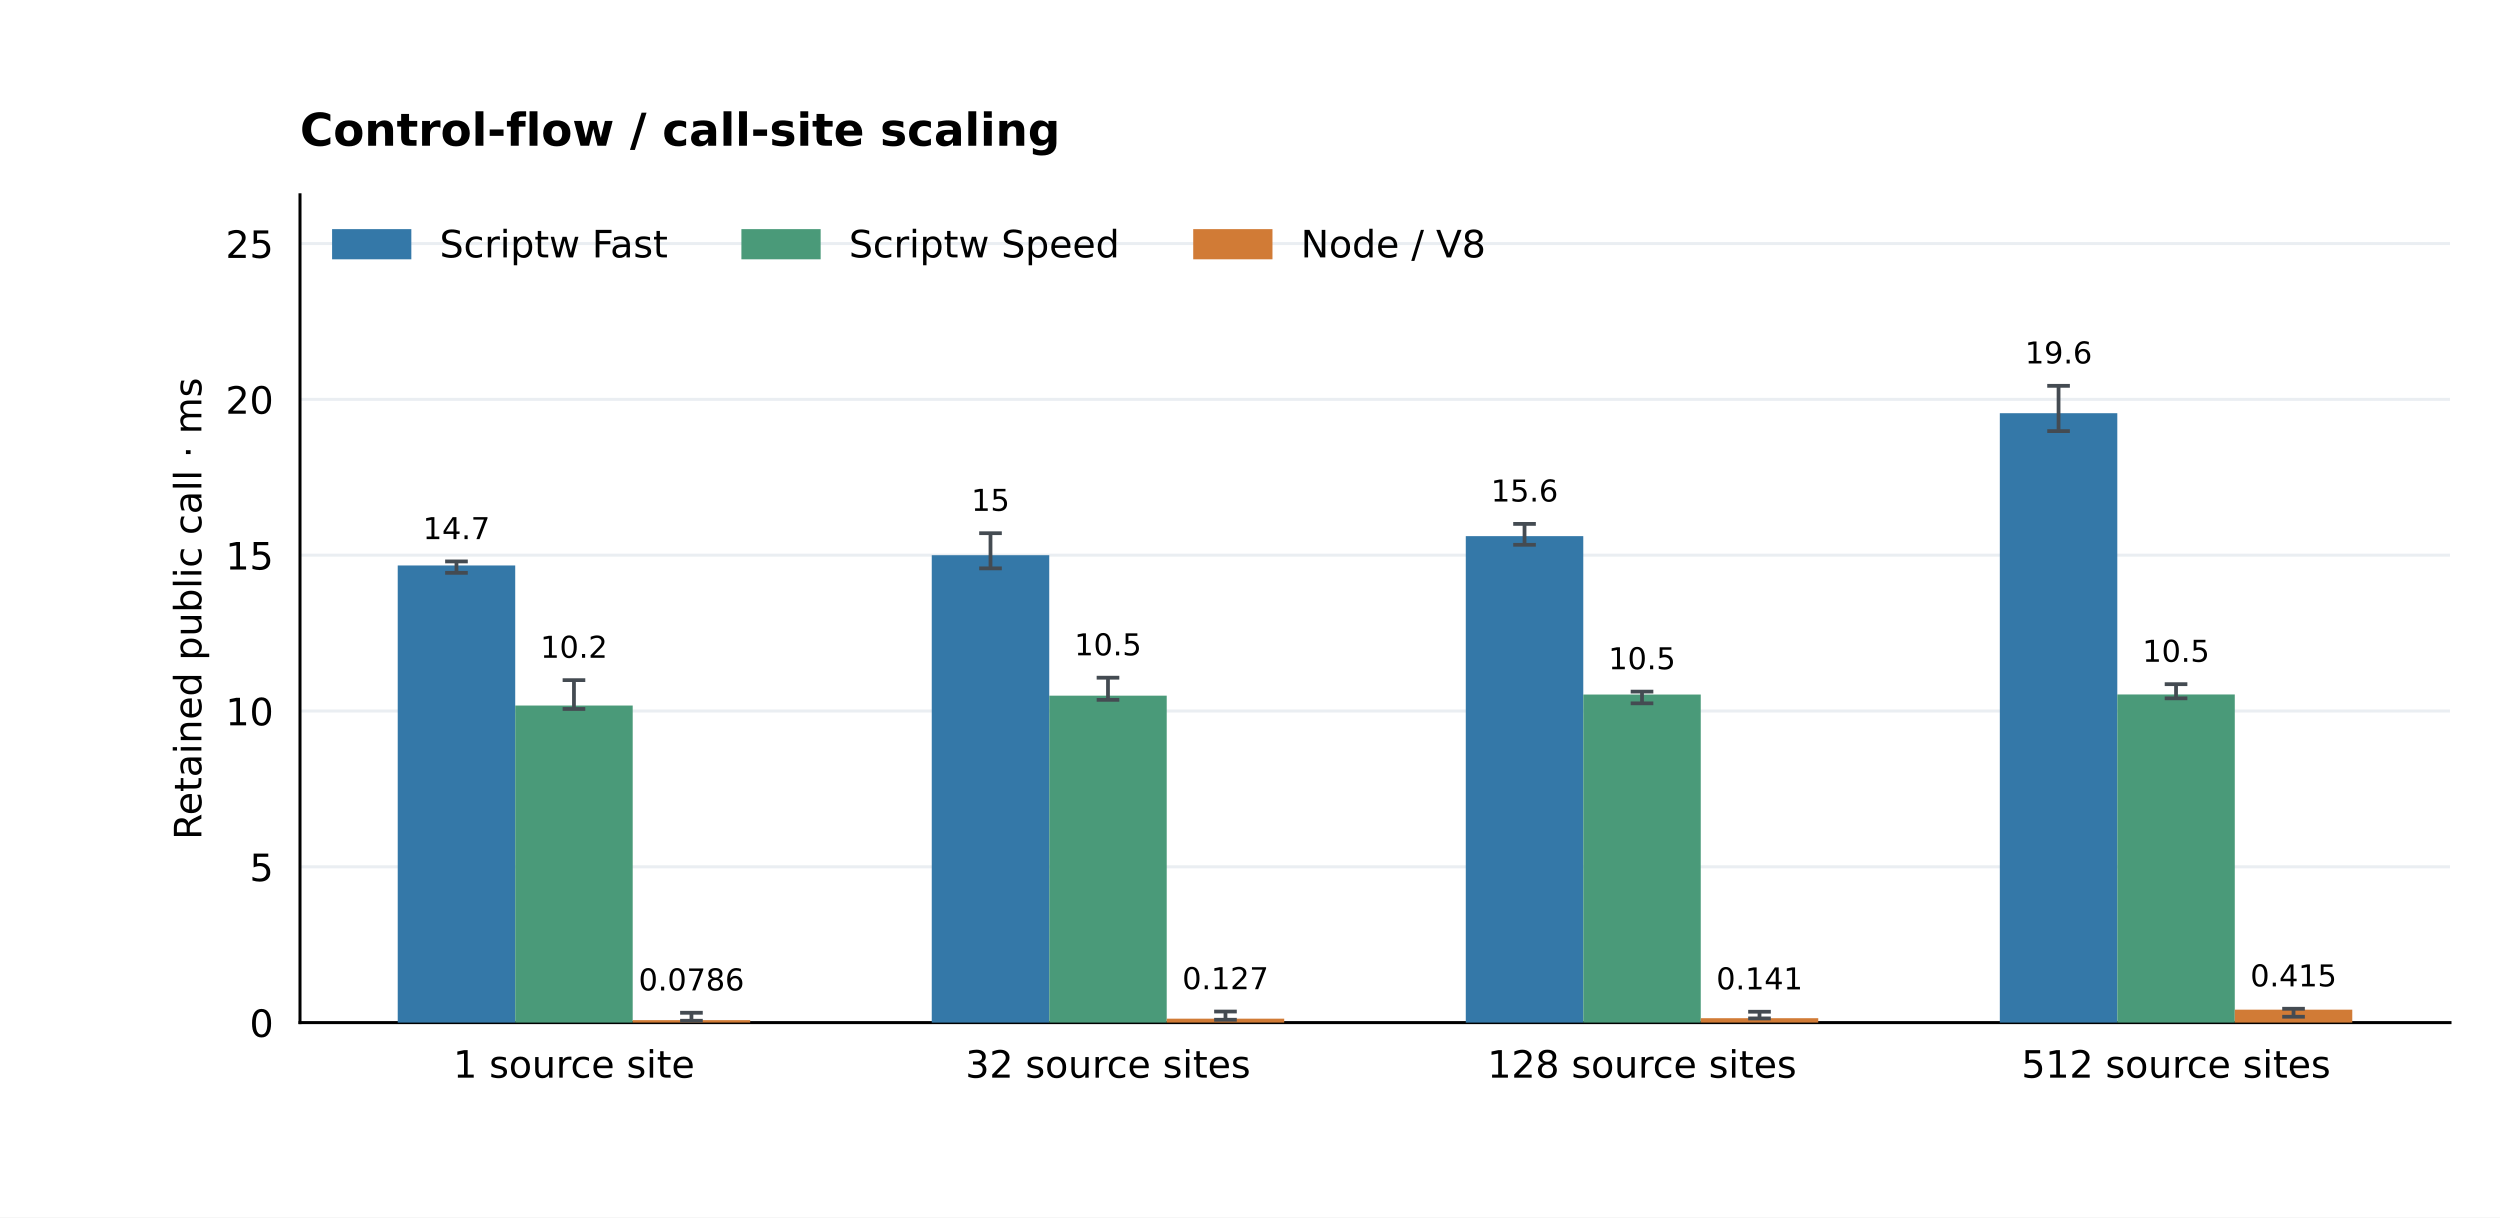
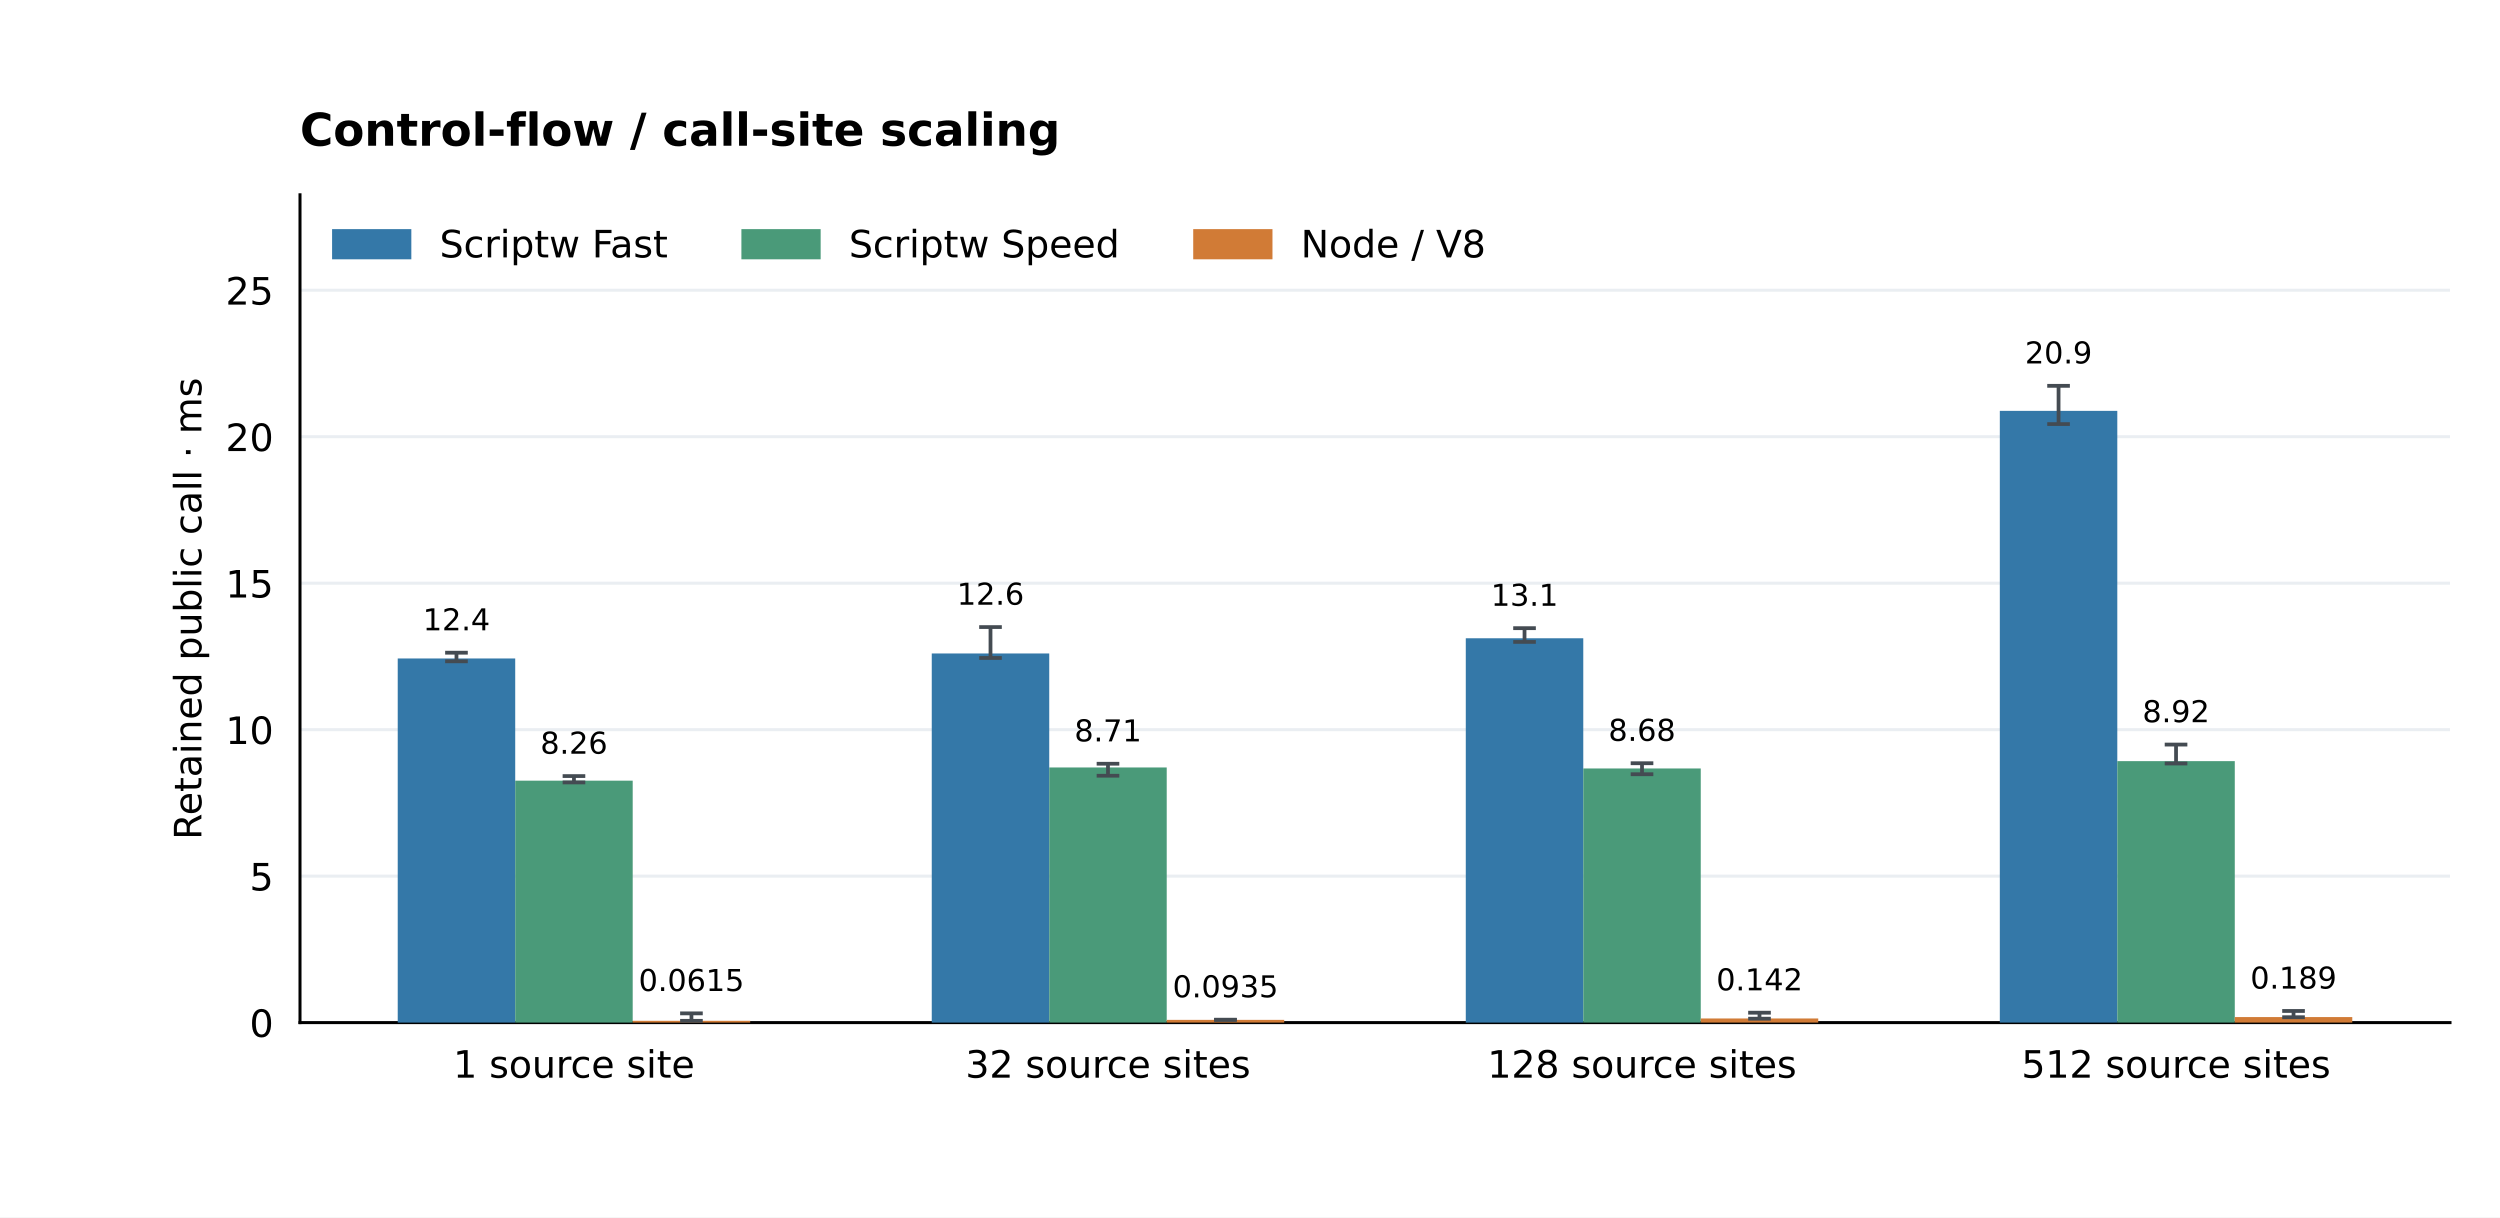
<svg xmlns="http://www.w3.org/2000/svg" xmlns:xlink="http://www.w3.org/1999/xlink" width="662.4pt" height="322.56pt" viewBox="0 0 662.4 322.56" version="1.1">
  <defs>
    <style type="text/css">*{stroke-linejoin: round; stroke-linecap: butt}</style>
  </defs>
  <g id="figure_1">
    <g id="patch_1">
      <path d="M 0 322.56 L 662.4 322.56 L 662.4 0 L 0 0 z " style="fill: #ffffff" />
    </g>
    <g id="axes_1">
      <g id="patch_2">
        <path d="M 79.488 270.95 L 649.152 270.95 L 649.152 51.61 L 79.488 51.61 z " style="fill: #ffffff" />
      </g>
      <g id="matplotlib.axis_1">
        <g id="xtick_1">
          <g id="line2d_1" />
          <g id="text_1">
            <text style="font-size: 10px; font-family: 'DejaVu Sans'; text-anchor: middle" x="152.076" y="285.549" transform="rotate(-0 152.0756 285.5488)">1 source site</text>
          </g>
        </g>
        <g id="xtick_2">
          <g id="line2d_2" />
          <g id="text_2">
            <text style="font-size: 10px; font-family: 'DejaVu Sans'; text-anchor: middle" x="293.572" y="285.549" transform="rotate(-0 293.5719 285.5488)">32 source sites</text>
          </g>
        </g>
        <g id="xtick_3">
          <g id="line2d_3" />
          <g id="text_3">
            <text style="font-size: 10px; font-family: 'DejaVu Sans'; text-anchor: middle" x="435.068" y="285.549" transform="rotate(-0 435.0681 285.5488)">128 source sites</text>
          </g>
        </g>
        <g id="xtick_4">
          <g id="line2d_4" />
          <g id="text_4">
            <text style="font-size: 10px; font-family: 'DejaVu Sans'; text-anchor: middle" x="576.564" y="285.549" transform="rotate(-0 576.5644 285.5488)">512 source sites</text>
          </g>
        </g>
      </g>
      <g id="matplotlib.axis_2">
        <g id="ytick_1">
          <g id="line2d_5">
            <path d="M 79.488 270.95 L 649.152 270.95 " clip-path="url(#p9133a83681)" style="fill: none; stroke: #eaeef2; stroke-width: 0.8; stroke-linecap: square" />
          </g>
          <g id="line2d_6" />
          <g id="text_5">
            <text style="font-size: 10px; font-family: 'DejaVu Sans'; text-anchor: end" x="72.488" y="274.749" transform="rotate(-0 72.488 274.7492)">0</text>
          </g>
        </g>
        <g id="ytick_2">
          <g id="line2d_7">
-             <path d="M 79.488 229.668 L 649.152 229.668 " clip-path="url(#p9133a83681)" style="fill: none; stroke: #eaeef2; stroke-width: 0.8; stroke-linecap: square" />
+             <path d="M 79.488 232.141 L 649.152 232.141 " clip-path="url(#p9133a83681)" style="fill: none; stroke: #eaeef2; stroke-width: 0.8; stroke-linecap: square" />
          </g>
          <g id="line2d_8" />
          <g id="text_6">
-             <text style="font-size: 10px; font-family: 'DejaVu Sans'; text-anchor: end" x="72.488" y="233.467" transform="rotate(-0 72.488 233.467)">5</text>
+             <text style="font-size: 10px; font-family: 'DejaVu Sans'; text-anchor: end" x="72.488" y="235.94" transform="rotate(-0 72.488 235.9401)">5</text>
          </g>
        </g>
        <g id="ytick_3">
          <g id="line2d_9">
-             <path d="M 79.488 188.386 L 649.152 188.386 " clip-path="url(#p9133a83681)" style="fill: none; stroke: #eaeef2; stroke-width: 0.8; stroke-linecap: square" />
+             <path d="M 79.488 193.332 L 649.152 193.332 " clip-path="url(#p9133a83681)" style="fill: none; stroke: #eaeef2; stroke-width: 0.8; stroke-linecap: square" />
          </g>
          <g id="line2d_10" />
          <g id="text_7">
-             <text style="font-size: 10px; font-family: 'DejaVu Sans'; text-anchor: end" x="72.488" y="192.185" transform="rotate(-0 72.488 192.1848)">10</text>
+             <text style="font-size: 10px; font-family: 'DejaVu Sans'; text-anchor: end" x="72.488" y="197.131" transform="rotate(-0 72.488 197.131)">10</text>
          </g>
        </g>
        <g id="ytick_4">
          <g id="line2d_11">
-             <path d="M 79.488 147.104 L 649.152 147.104 " clip-path="url(#p9133a83681)" style="fill: none; stroke: #eaeef2; stroke-width: 0.8; stroke-linecap: square" />
+             <path d="M 79.488 154.523 L 649.152 154.523 " clip-path="url(#p9133a83681)" style="fill: none; stroke: #eaeef2; stroke-width: 0.8; stroke-linecap: square" />
          </g>
          <g id="line2d_12" />
          <g id="text_8">
-             <text style="font-size: 10px; font-family: 'DejaVu Sans'; text-anchor: end" x="72.488" y="150.903" transform="rotate(-0 72.488 150.9025)">15</text>
+             <text style="font-size: 10px; font-family: 'DejaVu Sans'; text-anchor: end" x="72.488" y="158.322" transform="rotate(-0 72.488 158.3219)">15</text>
          </g>
        </g>
        <g id="ytick_5">
          <g id="line2d_13">
-             <path d="M 79.488 105.821 L 649.152 105.821 " clip-path="url(#p9133a83681)" style="fill: none; stroke: #eaeef2; stroke-width: 0.8; stroke-linecap: square" />
+             <path d="M 79.488 115.714 L 649.152 115.714 " clip-path="url(#p9133a83681)" style="fill: none; stroke: #eaeef2; stroke-width: 0.8; stroke-linecap: square" />
          </g>
          <g id="line2d_14" />
          <g id="text_9">
-             <text style="font-size: 10px; font-family: 'DejaVu Sans'; text-anchor: end" x="72.488" y="109.62" transform="rotate(-0 72.488 109.6203)">20</text>
+             <text style="font-size: 10px; font-family: 'DejaVu Sans'; text-anchor: end" x="72.488" y="119.513" transform="rotate(-0 72.488 119.5128)">20</text>
          </g>
        </g>
        <g id="ytick_6">
          <g id="line2d_15">
-             <path d="M 79.488 64.539 L 649.152 64.539 " clip-path="url(#p9133a83681)" style="fill: none; stroke: #eaeef2; stroke-width: 0.8; stroke-linecap: square" />
+             <path d="M 79.488 76.905 L 649.152 76.905 " clip-path="url(#p9133a83681)" style="fill: none; stroke: #eaeef2; stroke-width: 0.8; stroke-linecap: square" />
          </g>
          <g id="line2d_16" />
          <g id="text_10">
-             <text style="font-size: 10px; font-family: 'DejaVu Sans'; text-anchor: end" x="72.488" y="68.338" transform="rotate(-0 72.488 68.33809)">25</text>
+             <text style="font-size: 10px; font-family: 'DejaVu Sans'; text-anchor: end" x="72.488" y="80.704" transform="rotate(-0 72.488 80.70365)">25</text>
          </g>
        </g>
        <g id="text_11">
          <text style="font-size: 10px; font-family: 'DejaVu Sans'; text-anchor: middle" x="53.361" y="161.28" transform="rotate(-90 53.36066 161.28)">Retained public call · ms</text>
        </g>
      </g>
      <g id="patch_3">
        <path d="M 79.488 270.95 L 79.488 51.61 " style="fill: none; stroke: #000000; stroke-width: 0.8; stroke-linejoin: miter; stroke-linecap: square" />
      </g>
      <g id="patch_4">
        <path d="M 79.488 270.95 L 649.152 270.95 " style="fill: none; stroke: #000000; stroke-width: 0.8; stroke-linejoin: miter; stroke-linecap: square" />
      </g>
      <g id="patch_5">
-         <path d="M 105.382 270.95 L 136.511 270.95 L 136.511 149.82 L 105.382 149.82 z " clip-path="url(#p9133a83681)" style="fill: #3478a8" />
+         <path d="M 105.382 270.95 L 136.511 270.95 L 136.511 174.468 L 105.382 174.468 z " clip-path="url(#p9133a83681)" style="fill: #3478a8" />
      </g>
      <g id="text_12">
-         <text style="font-size: 8px; font-family: 'DejaVu Sans'; text-anchor: middle" x="120.946" y="142.841" transform="rotate(-0 120.9464 142.8411)">14.7</text>
+         <text style="font-size: 8px; font-family: 'DejaVu Sans'; text-anchor: middle" x="120.946" y="167.016" transform="rotate(-0 120.9464 167.0157)">12.4</text>
      </g>
      <g id="patch_6">
-         <path d="M 246.878 270.95 L 278.007 270.95 L 278.007 147.101 L 246.878 147.101 z " clip-path="url(#p9133a83681)" style="fill: #3478a8" />
+         <path d="M 246.878 270.95 L 278.007 270.95 L 278.007 173.142 L 246.878 173.142 z " clip-path="url(#p9133a83681)" style="fill: #3478a8" />
      </g>
      <g id="text_13">
-         <text style="font-size: 8px; font-family: 'DejaVu Sans'; text-anchor: middle" x="262.443" y="135.351" transform="rotate(-0 262.4427 135.3509)">15</text>
+         <text style="font-size: 8px; font-family: 'DejaVu Sans'; text-anchor: middle" x="262.443" y="160.222" transform="rotate(-0 262.4427 160.2224)">12.6</text>
      </g>
      <g id="patch_7">
-         <path d="M 388.374 270.95 L 419.504 270.95 L 419.504 142.047 L 388.374 142.047 z " clip-path="url(#p9133a83681)" style="fill: #3478a8" />
+         <path d="M 388.374 270.95 L 419.504 270.95 L 419.504 169.123 L 388.374 169.123 z " clip-path="url(#p9133a83681)" style="fill: #3478a8" />
      </g>
      <g id="text_14">
-         <text style="font-size: 8px; font-family: 'DejaVu Sans'; text-anchor: middle" x="403.939" y="132.892" transform="rotate(-0 403.939 132.8916)">15.6</text>
+         <text style="font-size: 8px; font-family: 'DejaVu Sans'; text-anchor: middle" x="403.939" y="160.519" transform="rotate(-0 403.939 160.519)">13.1</text>
      </g>
      <g id="patch_8">
-         <path d="M 529.871 270.95 L 561 270.95 L 561 109.49 L 529.871 109.49 z " clip-path="url(#p9133a83681)" style="fill: #3478a8" />
+         <path d="M 529.871 270.95 L 561 270.95 L 561 108.871 L 529.871 108.871 z " clip-path="url(#p9133a83681)" style="fill: #3478a8" />
      </g>
      <g id="text_15">
-         <text style="font-size: 8px; font-family: 'DejaVu Sans'; text-anchor: middle" x="545.435" y="96.305" transform="rotate(-0 545.4352 96.30483)">19.6</text>
+         <text style="font-size: 8px; font-family: 'DejaVu Sans'; text-anchor: middle" x="545.435" y="96.305" transform="rotate(-0 545.4352 96.30483)">20.9</text>
      </g>
      <g id="patch_9">
-         <path d="M 136.511 270.95 L 167.64 270.95 L 167.64 186.941 L 136.511 186.941 z " clip-path="url(#p9133a83681)" style="fill: #4a9a79" />
+         <path d="M 136.511 270.95 L 167.64 270.95 L 167.64 206.852 L 136.511 206.852 z " clip-path="url(#p9133a83681)" style="fill: #4a9a79" />
      </g>
      <g id="text_16">
-         <text style="font-size: 8px; font-family: 'DejaVu Sans'; text-anchor: middle" x="152.076" y="174.284" transform="rotate(-0 152.0756 174.2845)">10.2</text>
+         <text style="font-size: 8px; font-family: 'DejaVu Sans'; text-anchor: middle" x="152.076" y="199.705" transform="rotate(-0 152.0756 199.7051)">8.26</text>
      </g>
      <g id="patch_10">
-         <path d="M 278.007 270.95 L 309.136 270.95 L 309.136 184.321 L 278.007 184.321 z " clip-path="url(#p9133a83681)" style="fill: #4a9a79" />
+         <path d="M 278.007 270.95 L 309.136 270.95 L 309.136 203.352 L 278.007 203.352 z " clip-path="url(#p9133a83681)" style="fill: #4a9a79" />
      </g>
      <g id="text_17">
-         <text style="font-size: 8px; font-family: 'DejaVu Sans'; text-anchor: middle" x="293.572" y="173.644" transform="rotate(-0 293.5719 173.6437)">10.5</text>
+         <text style="font-size: 8px; font-family: 'DejaVu Sans'; text-anchor: middle" x="293.572" y="196.436" transform="rotate(-0 293.5719 196.4361)">8.71</text>
      </g>
      <g id="patch_11">
-         <path d="M 419.504 270.95 L 450.633 270.95 L 450.633 184.02 L 419.504 184.02 z " clip-path="url(#p9133a83681)" style="fill: #4a9a79" />
+         <path d="M 419.504 270.95 L 450.633 270.95 L 450.633 203.606 L 419.504 203.606 z " clip-path="url(#p9133a83681)" style="fill: #4a9a79" />
      </g>
      <g id="text_18">
-         <text style="font-size: 8px; font-family: 'DejaVu Sans'; text-anchor: middle" x="435.068" y="177.326" transform="rotate(-0 435.0681 177.3261)">10.5</text>
+         <text style="font-size: 8px; font-family: 'DejaVu Sans'; text-anchor: middle" x="435.068" y="196.299" transform="rotate(-0 435.0681 196.2988)">8.68</text>
      </g>
      <g id="patch_12">
-         <path d="M 561 270.95 L 592.129 270.95 L 592.129 184.003 L 561 184.003 z " clip-path="url(#p9133a83681)" style="fill: #4a9a79" />
+         <path d="M 561 270.95 L 592.129 270.95 L 592.129 201.676 L 561 201.676 z " clip-path="url(#p9133a83681)" style="fill: #4a9a79" />
      </g>
      <g id="text_19">
-         <text style="font-size: 8px; font-family: 'DejaVu Sans'; text-anchor: middle" x="576.564" y="175.354" transform="rotate(-0 576.5644 175.3544)">10.5</text>
+         <text style="font-size: 8px; font-family: 'DejaVu Sans'; text-anchor: middle" x="576.564" y="191.36" transform="rotate(-0 576.5644 191.3601)">8.92</text>
      </g>
      <g id="patch_13">
-         <path d="M 167.64 270.95 L 198.769 270.95 L 198.769 270.302 L 167.64 270.302 z " clip-path="url(#p9133a83681)" style="fill: #d17b36" />
+         <path d="M 167.64 270.95 L 198.769 270.95 L 198.769 270.473 L 167.64 270.473 z " clip-path="url(#p9133a83681)" style="fill: #d17b36" />
      </g>
      <g id="text_20">
-         <text style="font-size: 8px; font-family: 'DejaVu Sans'; text-anchor: middle" x="183.205" y="262.426" transform="rotate(-0 183.2048 262.4264)">0.0786</text>
+         <text style="font-size: 8px; font-family: 'DejaVu Sans'; text-anchor: middle" x="183.205" y="262.582" transform="rotate(-0 183.2048 262.5816)">0.0615</text>
      </g>
      <g id="patch_14">
-         <path d="M 309.136 270.95 L 340.266 270.95 L 340.266 269.899 L 309.136 269.899 z " clip-path="url(#p9133a83681)" style="fill: #d17b36" />
+         <path d="M 309.136 270.95 L 340.266 270.95 L 340.266 270.225 L 309.136 270.225 z " clip-path="url(#p9133a83681)" style="fill: #d17b36" />
      </g>
      <g id="text_21">
-         <text style="font-size: 8px; font-family: 'DejaVu Sans'; text-anchor: middle" x="324.701" y="262.093" transform="rotate(-0 324.701 262.0925)">0.127</text>
+         <text style="font-size: 8px; font-family: 'DejaVu Sans'; text-anchor: middle" x="324.701" y="264.247" transform="rotate(-0 324.701 264.247)">0.0935</text>
      </g>
      <g id="patch_15">
-         <path d="M 450.633 270.95 L 481.762 270.95 L 481.762 269.783 L 450.633 269.783 z " clip-path="url(#p9133a83681)" style="fill: #d17b36" />
+         <path d="M 450.633 270.95 L 481.762 270.95 L 481.762 269.845 L 450.633 269.845 z " clip-path="url(#p9133a83681)" style="fill: #d17b36" />
      </g>
      <g id="text_22">
-         <text style="font-size: 8px; font-family: 'DejaVu Sans'; text-anchor: middle" x="466.197" y="262.145" transform="rotate(-0 466.1973 262.1451)">0.141</text>
+         <text style="font-size: 8px; font-family: 'DejaVu Sans'; text-anchor: middle" x="466.197" y="262.406" transform="rotate(-0 466.1973 262.4061)">0.142</text>
      </g>
      <g id="patch_16">
-         <path d="M 592.129 270.95 L 623.258 270.95 L 623.258 267.521 L 592.129 267.521 z " clip-path="url(#p9133a83681)" style="fill: #d17b36" />
+         <path d="M 592.129 270.95 L 623.258 270.95 L 623.258 269.485 L 592.129 269.485 z " clip-path="url(#p9133a83681)" style="fill: #d17b36" />
      </g>
      <g id="text_23">
-         <text style="font-size: 8px; font-family: 'DejaVu Sans'; text-anchor: middle" x="607.694" y="261.36" transform="rotate(-0 607.6936 261.36)">0.415</text>
+         <text style="font-size: 8px; font-family: 'DejaVu Sans'; text-anchor: middle" x="607.694" y="261.947" transform="rotate(-0 607.6936 261.9469)">0.189</text>
      </g>
      <g id="text_24">
        <text style="font-weight: 700; font-size: 12px; font-family: 'DejaVu Sans'; text-anchor: start" x="79.488" y="38.61" transform="rotate(-0 79.488 38.6096)">Control-flow / call-site scaling</text>
      </g>
      <g id="LineCollection_1">
-         <path d="M 120.946 151.781 L 120.946 148.763 " clip-path="url(#p9133a83681)" style="fill: none; stroke: #444b52" />
+         <path d="M 120.946 175.219 L 120.946 172.938 " clip-path="url(#p9133a83681)" style="fill: none; stroke: #444b52" />
      </g>
      <g id="line2d_17">
        <defs>
          <path id="m7a061bc9fe" d="M 3 0 L -3 -0 " style="stroke: #444b52" />
        </defs>
        <g clip-path="url(#p9133a83681)">
-           <use xlink:href="#m7a061bc9fe" x="120.946" y="151.781" style="fill: #1f77b4; stroke: #444b52" />
+           <use xlink:href="#m7a061bc9fe" x="120.946" y="175.219" style="fill: #1f77b4; stroke: #444b52" />
        </g>
      </g>
      <g id="line2d_18">
        <g clip-path="url(#p9133a83681)">
-           <use xlink:href="#m7a061bc9fe" x="120.946" y="148.763" style="fill: #1f77b4; stroke: #444b52" />
+           <use xlink:href="#m7a061bc9fe" x="120.946" y="172.938" style="fill: #1f77b4; stroke: #444b52" />
        </g>
      </g>
      <g id="LineCollection_2">
-         <path d="M 262.443 150.589 L 262.443 141.273 " clip-path="url(#p9133a83681)" style="fill: none; stroke: #444b52" />
+         <path d="M 262.443 174.336 L 262.443 166.144 " clip-path="url(#p9133a83681)" style="fill: none; stroke: #444b52" />
      </g>
      <g id="line2d_19">
        <g clip-path="url(#p9133a83681)">
-           <use xlink:href="#m7a061bc9fe" x="262.443" y="150.589" style="fill: #1f77b4; stroke: #444b52" />
+           <use xlink:href="#m7a061bc9fe" x="262.443" y="174.336" style="fill: #1f77b4; stroke: #444b52" />
        </g>
      </g>
      <g id="line2d_20">
        <g clip-path="url(#p9133a83681)">
-           <use xlink:href="#m7a061bc9fe" x="262.443" y="141.273" style="fill: #1f77b4; stroke: #444b52" />
+           <use xlink:href="#m7a061bc9fe" x="262.443" y="166.144" style="fill: #1f77b4; stroke: #444b52" />
        </g>
      </g>
      <g id="LineCollection_3">
-         <path d="M 403.939 144.347 L 403.939 138.813 " clip-path="url(#p9133a83681)" style="fill: none; stroke: #444b52" />
+         <path d="M 403.939 170.086 L 403.939 166.441 " clip-path="url(#p9133a83681)" style="fill: none; stroke: #444b52" />
      </g>
      <g id="line2d_21">
        <g clip-path="url(#p9133a83681)">
-           <use xlink:href="#m7a061bc9fe" x="403.939" y="144.347" style="fill: #1f77b4; stroke: #444b52" />
+           <use xlink:href="#m7a061bc9fe" x="403.939" y="170.086" style="fill: #1f77b4; stroke: #444b52" />
        </g>
      </g>
      <g id="line2d_22">
        <g clip-path="url(#p9133a83681)">
-           <use xlink:href="#m7a061bc9fe" x="403.939" y="138.813" style="fill: #1f77b4; stroke: #444b52" />
+           <use xlink:href="#m7a061bc9fe" x="403.939" y="166.441" style="fill: #1f77b4; stroke: #444b52" />
        </g>
      </g>
      <g id="LineCollection_4">
-         <path d="M 545.435 114.224 L 545.435 102.227 " clip-path="url(#p9133a83681)" style="fill: none; stroke: #444b52" />
+         <path d="M 545.435 112.363 L 545.435 102.227 " clip-path="url(#p9133a83681)" style="fill: none; stroke: #444b52" />
      </g>
      <g id="line2d_23">
        <g clip-path="url(#p9133a83681)">
-           <use xlink:href="#m7a061bc9fe" x="545.435" y="114.224" style="fill: #1f77b4; stroke: #444b52" />
+           <use xlink:href="#m7a061bc9fe" x="545.435" y="112.363" style="fill: #1f77b4; stroke: #444b52" />
        </g>
      </g>
      <g id="line2d_24">
        <g clip-path="url(#p9133a83681)">
          <use xlink:href="#m7a061bc9fe" x="545.435" y="102.227" style="fill: #1f77b4; stroke: #444b52" />
        </g>
      </g>
      <g id="LineCollection_5">
-         <path d="M 152.076 187.848 L 152.076 180.206 " clip-path="url(#p9133a83681)" style="fill: none; stroke: #444b52" />
+         <path d="M 152.076 207.309 L 152.076 205.627 " clip-path="url(#p9133a83681)" style="fill: none; stroke: #444b52" />
      </g>
      <g id="line2d_25">
        <g clip-path="url(#p9133a83681)">
-           <use xlink:href="#m7a061bc9fe" x="152.076" y="187.848" style="fill: #1f77b4; stroke: #444b52" />
+           <use xlink:href="#m7a061bc9fe" x="152.076" y="207.309" style="fill: #1f77b4; stroke: #444b52" />
        </g>
      </g>
      <g id="line2d_26">
        <g clip-path="url(#p9133a83681)">
-           <use xlink:href="#m7a061bc9fe" x="152.076" y="180.206" style="fill: #1f77b4; stroke: #444b52" />
+           <use xlink:href="#m7a061bc9fe" x="152.076" y="205.627" style="fill: #1f77b4; stroke: #444b52" />
        </g>
      </g>
      <g id="LineCollection_6">
-         <path d="M 293.572 185.439 L 293.572 179.566 " clip-path="url(#p9133a83681)" style="fill: none; stroke: #444b52" />
+         <path d="M 293.572 205.54 L 293.572 202.358 " clip-path="url(#p9133a83681)" style="fill: none; stroke: #444b52" />
      </g>
      <g id="line2d_27">
        <g clip-path="url(#p9133a83681)">
-           <use xlink:href="#m7a061bc9fe" x="293.572" y="185.439" style="fill: #1f77b4; stroke: #444b52" />
+           <use xlink:href="#m7a061bc9fe" x="293.572" y="205.54" style="fill: #1f77b4; stroke: #444b52" />
        </g>
      </g>
      <g id="line2d_28">
        <g clip-path="url(#p9133a83681)">
-           <use xlink:href="#m7a061bc9fe" x="293.572" y="179.566" style="fill: #1f77b4; stroke: #444b52" />
+           <use xlink:href="#m7a061bc9fe" x="293.572" y="202.358" style="fill: #1f77b4; stroke: #444b52" />
        </g>
      </g>
      <g id="LineCollection_7">
-         <path d="M 435.068 186.354 L 435.068 183.248 " clip-path="url(#p9133a83681)" style="fill: none; stroke: #444b52" />
+         <path d="M 435.068 205.139 L 435.068 202.221 " clip-path="url(#p9133a83681)" style="fill: none; stroke: #444b52" />
      </g>
      <g id="line2d_29">
        <g clip-path="url(#p9133a83681)">
-           <use xlink:href="#m7a061bc9fe" x="435.068" y="186.354" style="fill: #1f77b4; stroke: #444b52" />
+           <use xlink:href="#m7a061bc9fe" x="435.068" y="205.139" style="fill: #1f77b4; stroke: #444b52" />
        </g>
      </g>
      <g id="line2d_30">
        <g clip-path="url(#p9133a83681)">
-           <use xlink:href="#m7a061bc9fe" x="435.068" y="183.248" style="fill: #1f77b4; stroke: #444b52" />
+           <use xlink:href="#m7a061bc9fe" x="435.068" y="202.221" style="fill: #1f77b4; stroke: #444b52" />
        </g>
      </g>
      <g id="LineCollection_8">
-         <path d="M 576.564 185.03 L 576.564 181.276 " clip-path="url(#p9133a83681)" style="fill: none; stroke: #444b52" />
+         <path d="M 576.564 202.295 L 576.564 197.282 " clip-path="url(#p9133a83681)" style="fill: none; stroke: #444b52" />
      </g>
      <g id="line2d_31">
        <g clip-path="url(#p9133a83681)">
-           <use xlink:href="#m7a061bc9fe" x="576.564" y="185.03" style="fill: #1f77b4; stroke: #444b52" />
+           <use xlink:href="#m7a061bc9fe" x="576.564" y="202.295" style="fill: #1f77b4; stroke: #444b52" />
        </g>
      </g>
      <g id="line2d_32">
        <g clip-path="url(#p9133a83681)">
-           <use xlink:href="#m7a061bc9fe" x="576.564" y="181.276" style="fill: #1f77b4; stroke: #444b52" />
+           <use xlink:href="#m7a061bc9fe" x="576.564" y="197.282" style="fill: #1f77b4; stroke: #444b52" />
        </g>
      </g>
      <g id="LineCollection_9">
-         <path d="M 183.205 270.456 L 183.205 268.348 " clip-path="url(#p9133a83681)" style="fill: none; stroke: #444b52" />
+         <path d="M 183.205 270.484 L 183.205 268.503 " clip-path="url(#p9133a83681)" style="fill: none; stroke: #444b52" />
      </g>
      <g id="line2d_33">
        <g clip-path="url(#p9133a83681)">
-           <use xlink:href="#m7a061bc9fe" x="183.205" y="270.456" style="fill: #1f77b4; stroke: #444b52" />
+           <use xlink:href="#m7a061bc9fe" x="183.205" y="270.484" style="fill: #1f77b4; stroke: #444b52" />
        </g>
      </g>
      <g id="line2d_34">
        <g clip-path="url(#p9133a83681)">
-           <use xlink:href="#m7a061bc9fe" x="183.205" y="268.348" style="fill: #1f77b4; stroke: #444b52" />
+           <use xlink:href="#m7a061bc9fe" x="183.205" y="268.503" style="fill: #1f77b4; stroke: #444b52" />
        </g>
      </g>
      <g id="LineCollection_10">
-         <path d="M 324.701 270.196 L 324.701 268.014 " clip-path="url(#p9133a83681)" style="fill: none; stroke: #444b52" />
+         <path d="M 324.701 270.236 L 324.701 270.169 " clip-path="url(#p9133a83681)" style="fill: none; stroke: #444b52" />
      </g>
      <g id="line2d_35">
        <g clip-path="url(#p9133a83681)">
-           <use xlink:href="#m7a061bc9fe" x="324.701" y="270.196" style="fill: #1f77b4; stroke: #444b52" />
+           <use xlink:href="#m7a061bc9fe" x="324.701" y="270.236" style="fill: #1f77b4; stroke: #444b52" />
        </g>
      </g>
      <g id="line2d_36">
        <g clip-path="url(#p9133a83681)">
-           <use xlink:href="#m7a061bc9fe" x="324.701" y="268.014" style="fill: #1f77b4; stroke: #444b52" />
+           <use xlink:href="#m7a061bc9fe" x="324.701" y="270.169" style="fill: #1f77b4; stroke: #444b52" />
        </g>
      </g>
      <g id="LineCollection_11">
-         <path d="M 466.197 269.849 L 466.197 268.067 " clip-path="url(#p9133a83681)" style="fill: none; stroke: #444b52" />
+         <path d="M 466.197 269.92 L 466.197 268.328 " clip-path="url(#p9133a83681)" style="fill: none; stroke: #444b52" />
      </g>
      <g id="line2d_37">
        <g clip-path="url(#p9133a83681)">
-           <use xlink:href="#m7a061bc9fe" x="466.197" y="269.849" style="fill: #1f77b4; stroke: #444b52" />
+           <use xlink:href="#m7a061bc9fe" x="466.197" y="269.92" style="fill: #1f77b4; stroke: #444b52" />
        </g>
      </g>
      <g id="line2d_38">
        <g clip-path="url(#p9133a83681)">
-           <use xlink:href="#m7a061bc9fe" x="466.197" y="268.067" style="fill: #1f77b4; stroke: #444b52" />
+           <use xlink:href="#m7a061bc9fe" x="466.197" y="268.328" style="fill: #1f77b4; stroke: #444b52" />
        </g>
      </g>
      <g id="LineCollection_12">
-         <path d="M 607.694 269.393 L 607.694 267.282 " clip-path="url(#p9133a83681)" style="fill: none; stroke: #444b52" />
+         <path d="M 607.694 269.526 L 607.694 267.869 " clip-path="url(#p9133a83681)" style="fill: none; stroke: #444b52" />
      </g>
      <g id="line2d_39">
        <g clip-path="url(#p9133a83681)">
-           <use xlink:href="#m7a061bc9fe" x="607.694" y="269.393" style="fill: #1f77b4; stroke: #444b52" />
+           <use xlink:href="#m7a061bc9fe" x="607.694" y="269.526" style="fill: #1f77b4; stroke: #444b52" />
        </g>
      </g>
      <g id="line2d_40">
        <g clip-path="url(#p9133a83681)">
-           <use xlink:href="#m7a061bc9fe" x="607.694" y="267.282" style="fill: #1f77b4; stroke: #444b52" />
+           <use xlink:href="#m7a061bc9fe" x="607.694" y="267.869" style="fill: #1f77b4; stroke: #444b52" />
        </g>
      </g>
      <g id="legend_1">
        <g id="patch_17">
          <path d="M 88.488 68.208 L 108.488 68.208 L 108.488 61.208 L 88.488 61.208 z " style="fill: #3478a8; stroke: #3478a8; stroke-linejoin: miter" />
        </g>
        <g id="text_25">
          <text style="font-size: 10px; font-family: 'DejaVu Sans'; text-anchor: start" x="116.488" y="68.208" transform="rotate(-0 116.488 68.20804)">Scriptw Fast</text>
        </g>
        <g id="patch_18">
          <path d="M 196.941 68.208 L 216.941 68.208 L 216.941 61.208 L 196.941 61.208 z " style="fill: #4a9a79; stroke: #4a9a79; stroke-linejoin: miter" />
        </g>
        <g id="text_26">
          <text style="font-size: 10px; font-family: 'DejaVu Sans'; text-anchor: start" x="224.941" y="68.208" transform="rotate(-0 224.9411 68.20804)">Scriptw Speed</text>
        </g>
        <g id="patch_19">
          <path d="M 316.654 68.208 L 336.654 68.208 L 336.654 61.208 L 316.654 61.208 z " style="fill: #d17b36; stroke: #d17b36; stroke-linejoin: miter" />
        </g>
        <g id="text_27">
          <text style="font-size: 10px; font-family: 'DejaVu Sans'; text-anchor: start" x="344.654" y="68.208" transform="rotate(-0 344.6536 68.20804)">Node / V8</text>
        </g>
      </g>
    </g>
  </g>
  <defs>
    <clipPath id="p9133a83681">
      <rect x="79.488" y="51.61" width="569.664" height="219.341" />
    </clipPath>
  </defs>
</svg>
